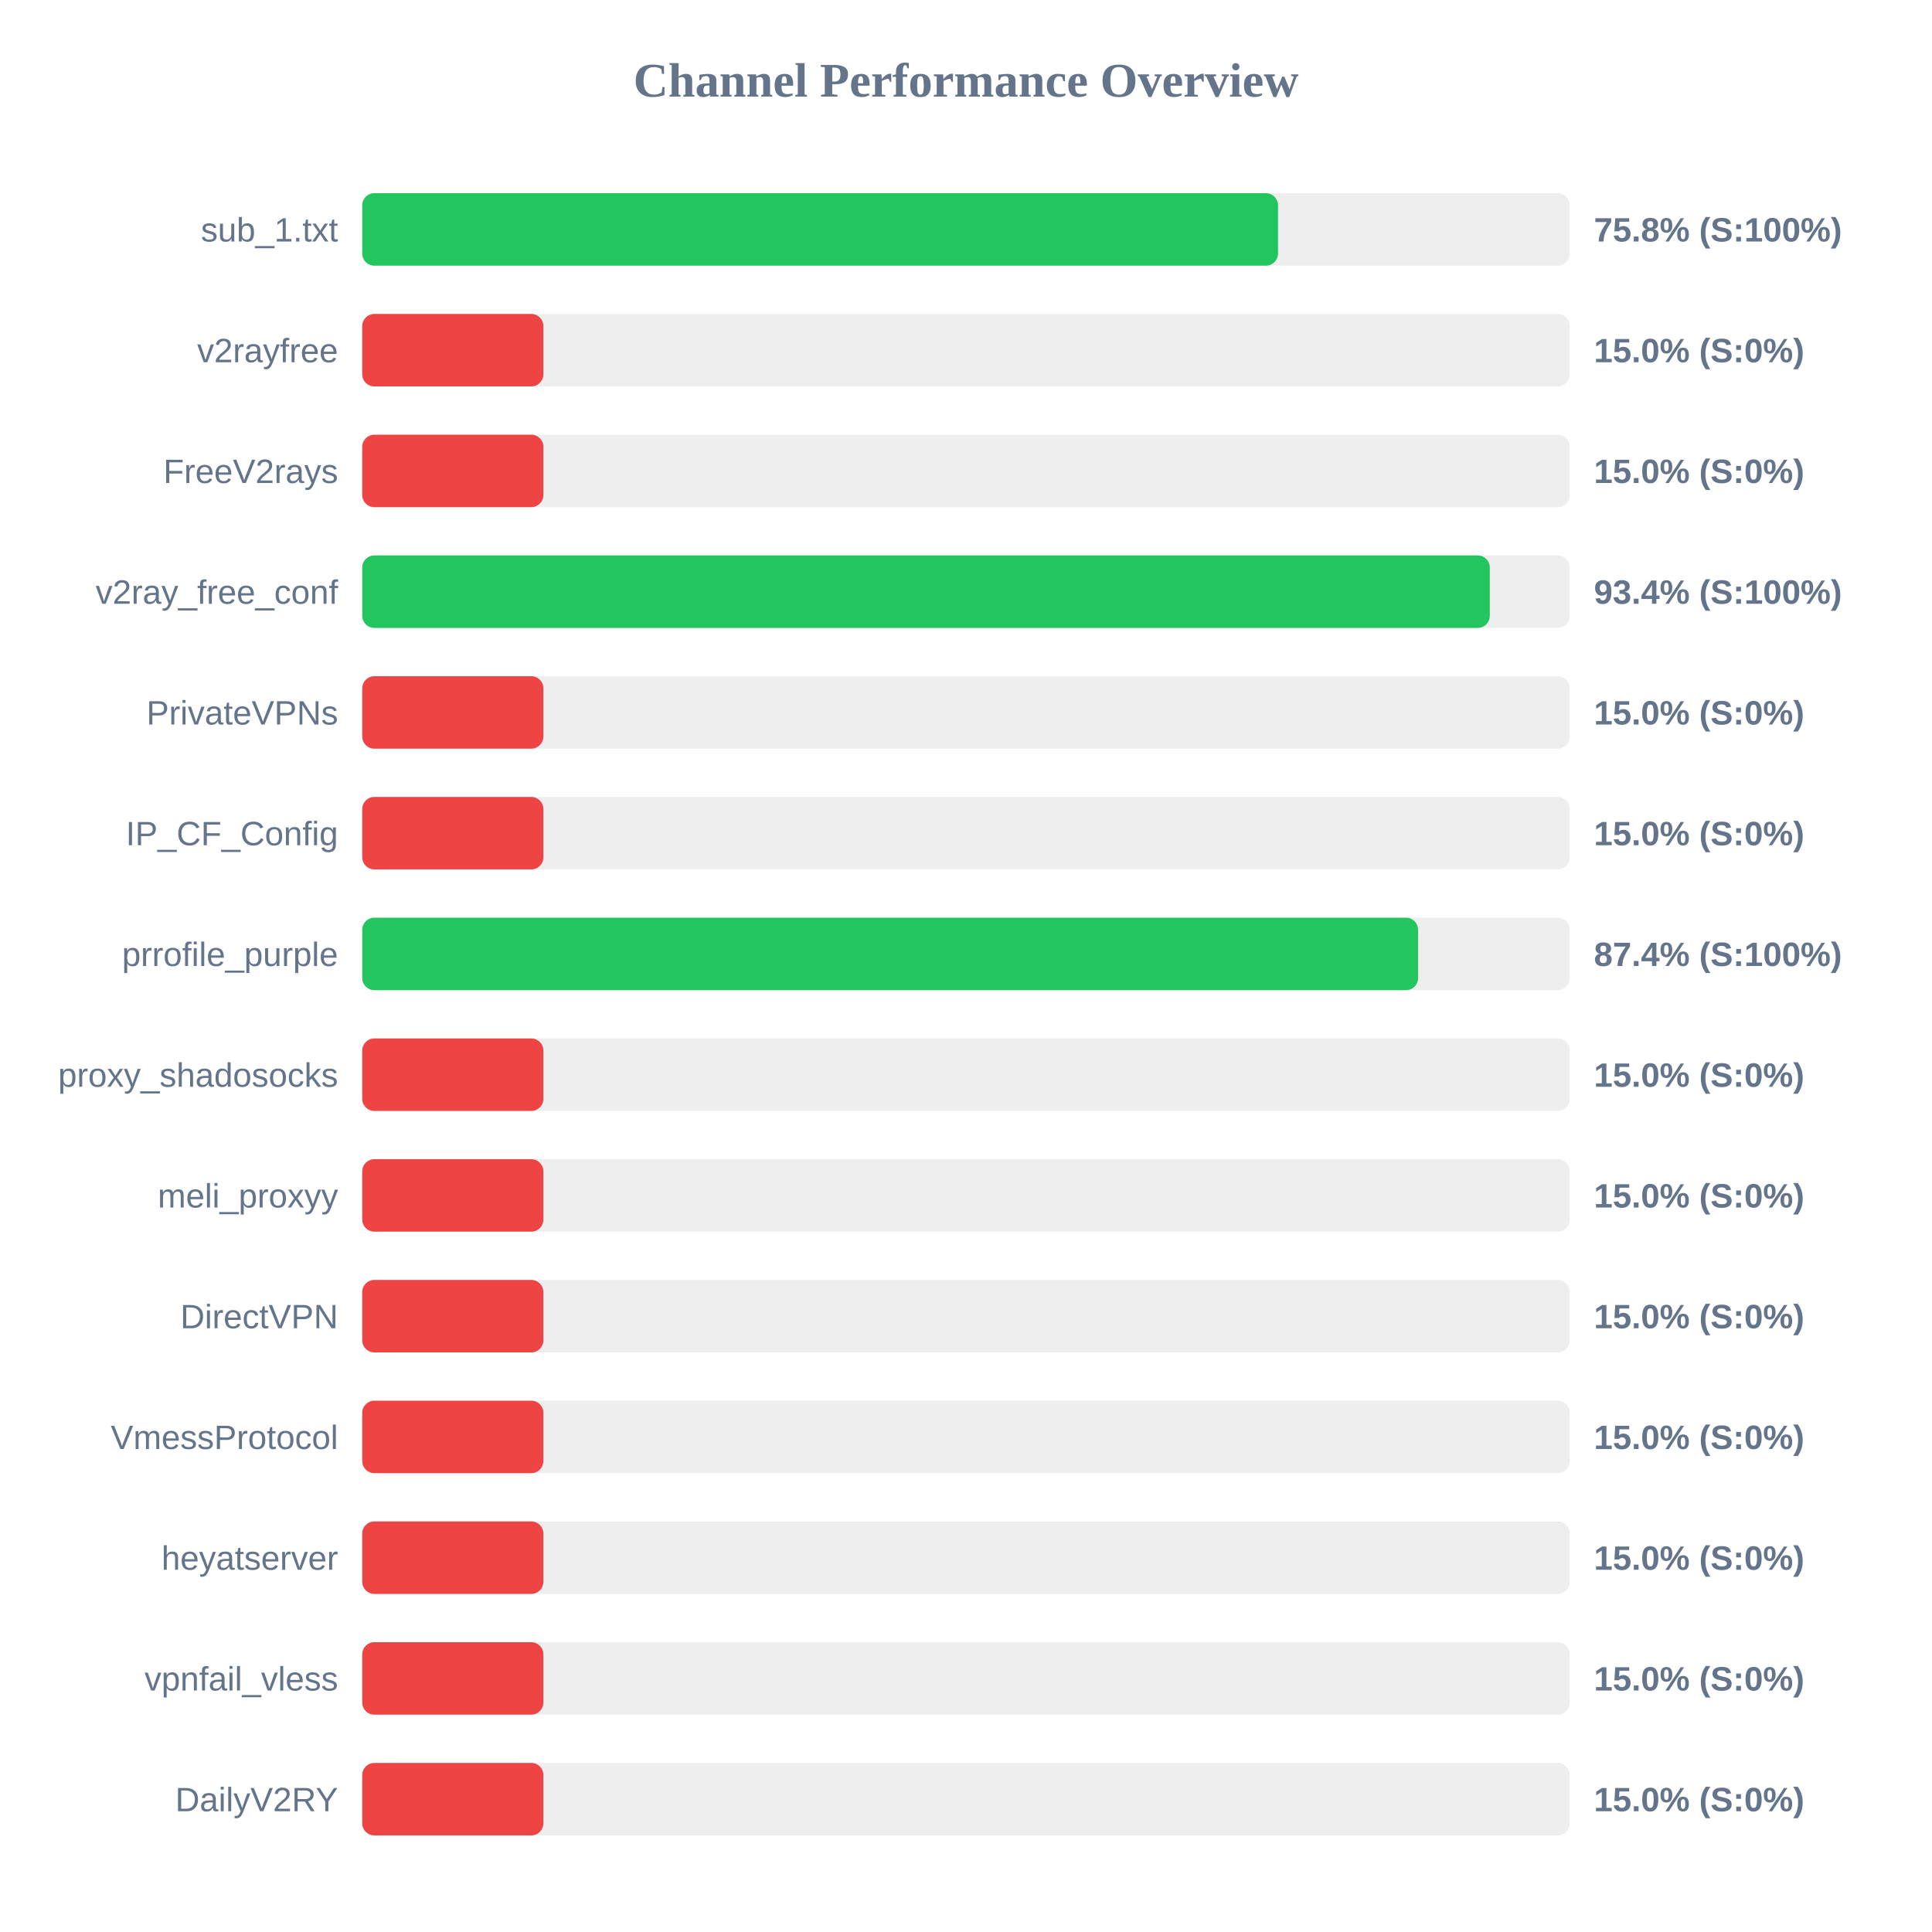
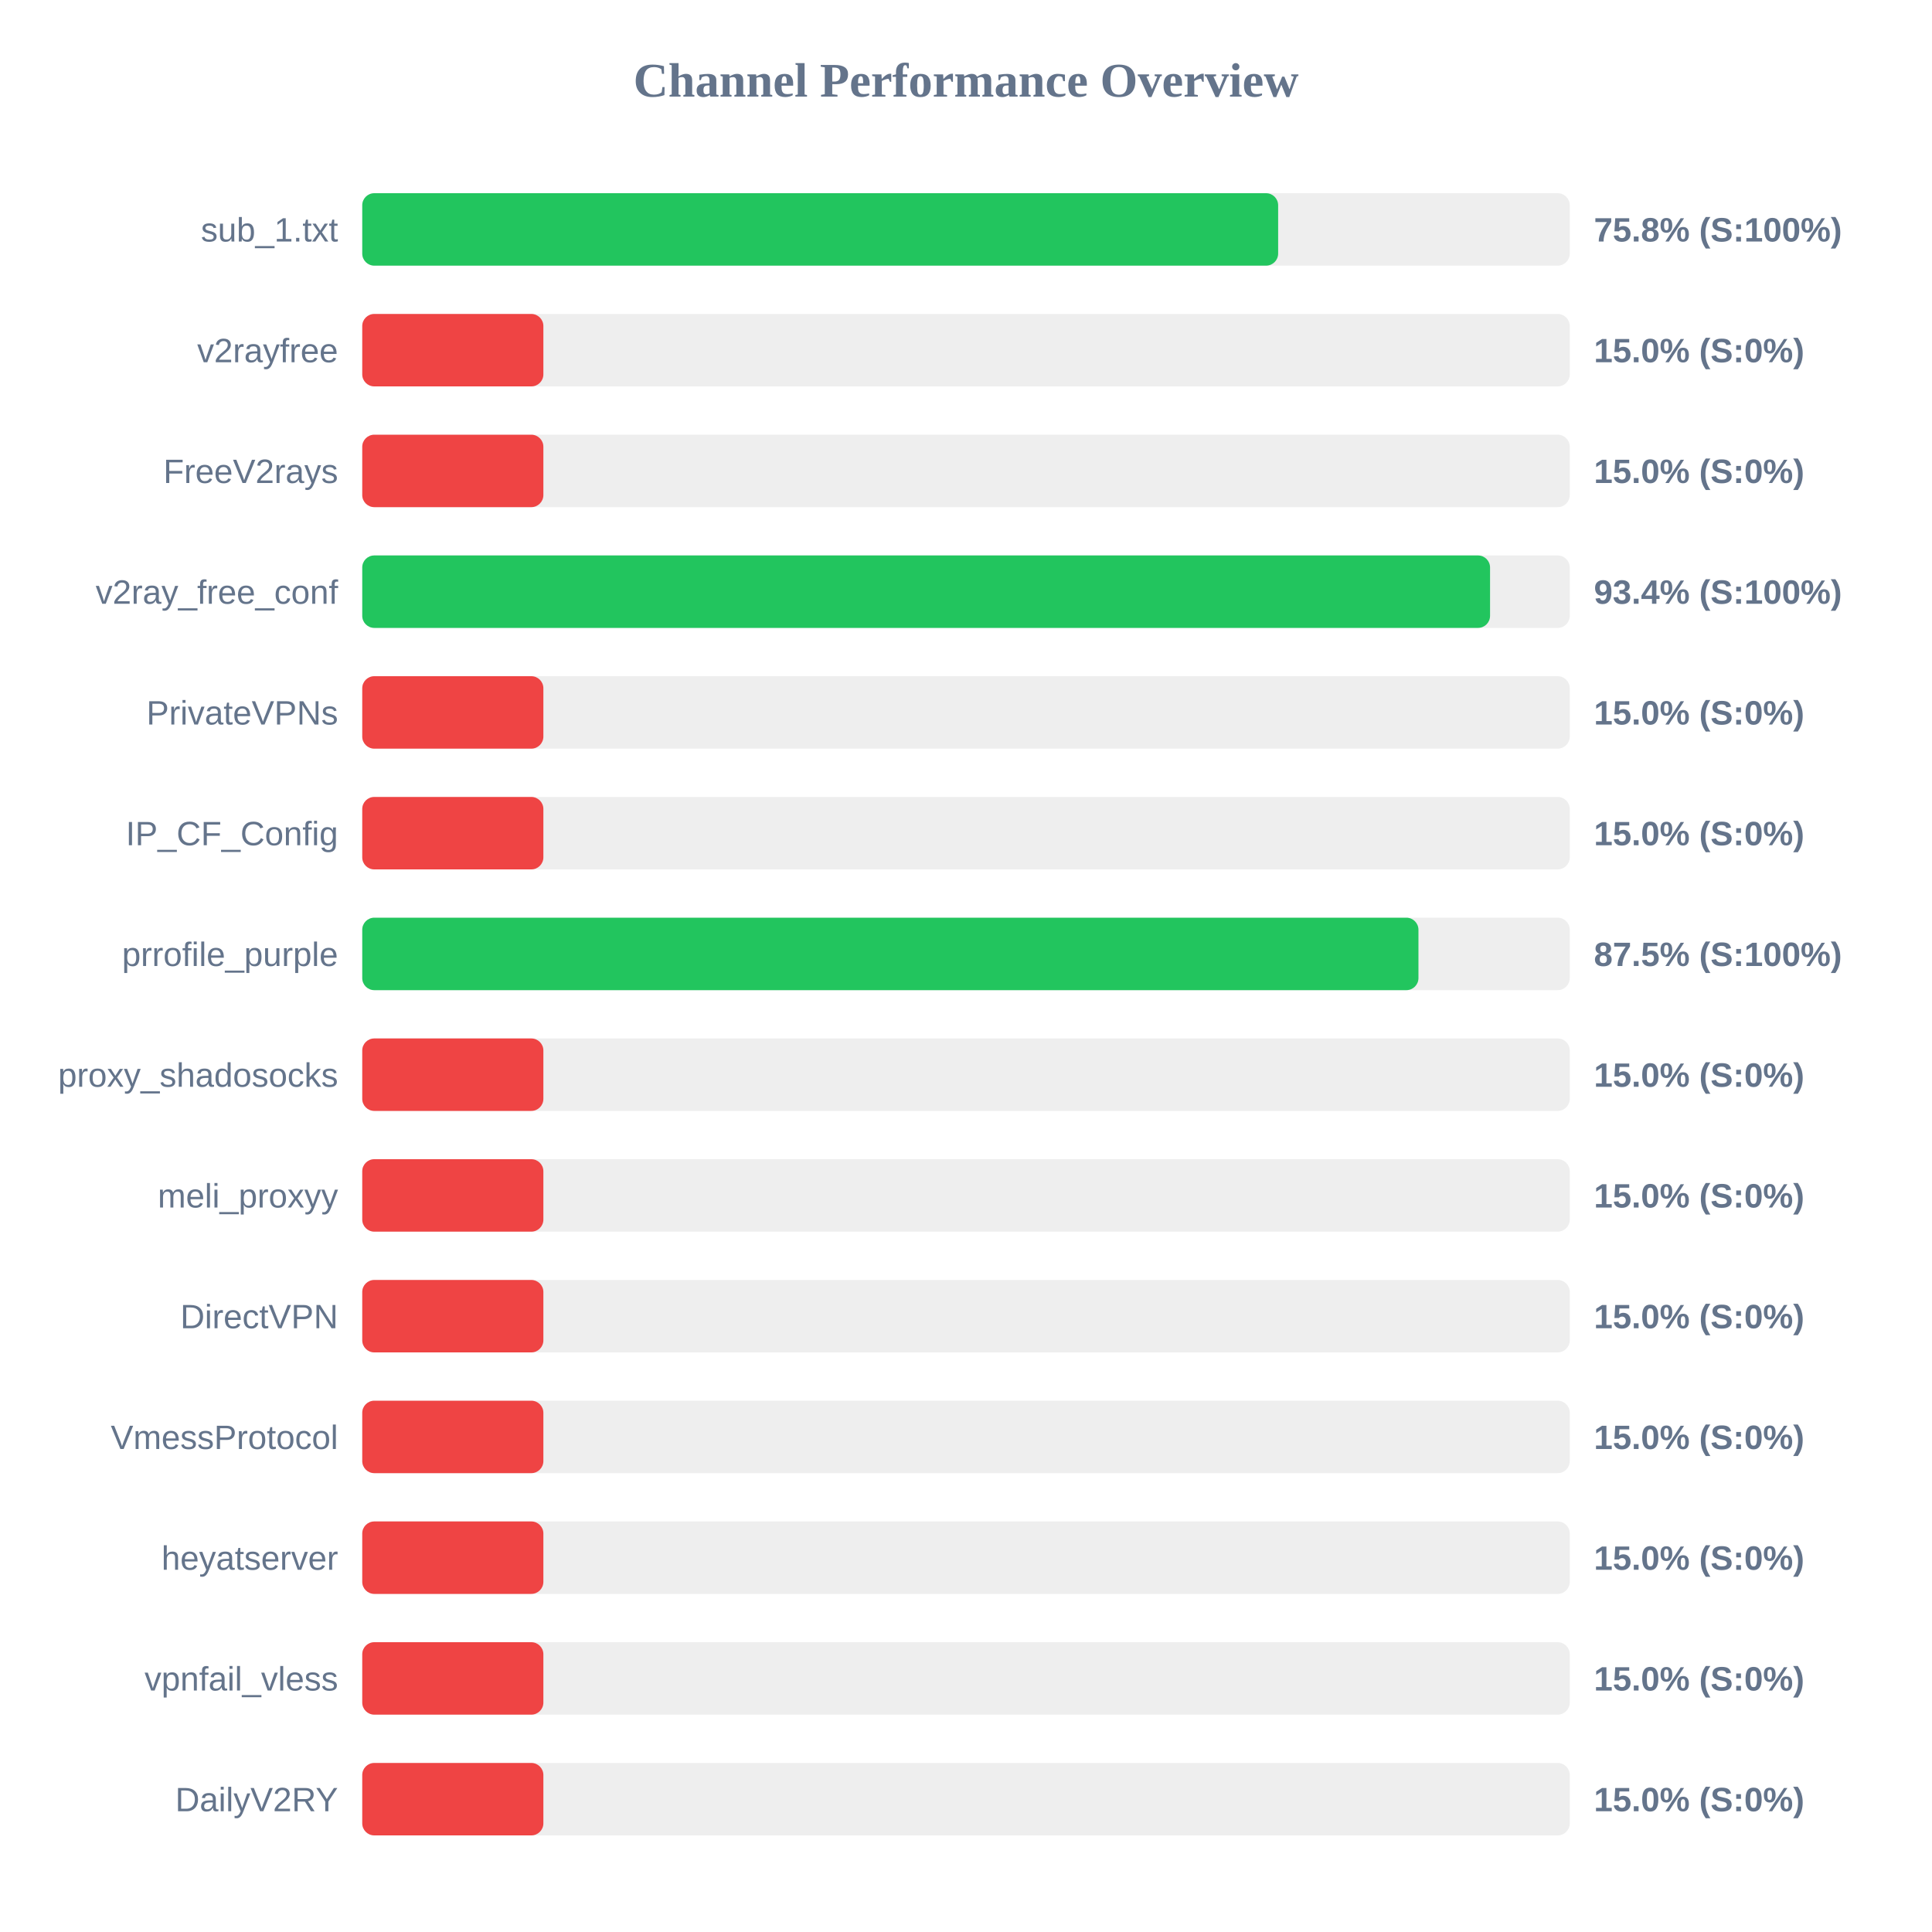
<svg xmlns="http://www.w3.org/2000/svg" width="800" height="800" version="1.1">
  <style>
        .row { font: 14px Arial; fill: #64748b; }
        .score { font: bold 14px Arial; fill: #64748b; }
    </style>
  <text x="400" y="40" text-anchor="middle" font-size="20px" font-weight="bold" fill="#64748b">Channel Performance Overview</text>
  <rect x="150" y="80" width="500" height="30" fill="#eee" rx="5" />
-   <rect x="150" y="80" width="379.2" height="30" fill="#22c55e" rx="5" />
+   <rect x="150" y="80" width="379.25" height="30" fill="#22c55e" rx="5" />
  <text x="140" y="100" text-anchor="end" class="row">sub_1.txt</text>
  <text x="660" y="100" text-anchor="start" class="score">75.8% (S:100%)</text>
  <rect x="150" y="130" width="500" height="30" fill="#eee" rx="5" />
  <rect x="150" y="130" width="75.0" height="30" fill="#ef4444" rx="5" />
  <text x="140" y="150" text-anchor="end" class="row">v2rayfree</text>
  <text x="660" y="150" text-anchor="start" class="score">15.0% (S:0%)</text>
  <rect x="150" y="180" width="500" height="30" fill="#eee" rx="5" />
  <rect x="150" y="180" width="75.0" height="30" fill="#ef4444" rx="5" />
  <text x="140" y="200" text-anchor="end" class="row">FreeV2rays</text>
  <text x="660" y="200" text-anchor="start" class="score">15.0% (S:0%)</text>
  <rect x="150" y="230" width="500" height="30" fill="#eee" rx="5" />
-   <rect x="150" y="230" width="466.9" height="30" fill="#22c55e" rx="5" />
+   <rect x="150" y="230" width="467.0" height="30" fill="#22c55e" rx="5" />
  <text x="140" y="250" text-anchor="end" class="row">v2ray_free_conf</text>
  <text x="660" y="250" text-anchor="start" class="score">93.4% (S:100%)</text>
  <rect x="150" y="280" width="500" height="30" fill="#eee" rx="5" />
  <rect x="150" y="280" width="75.0" height="30" fill="#ef4444" rx="5" />
  <text x="140" y="300" text-anchor="end" class="row">PrivateVPNs</text>
  <text x="660" y="300" text-anchor="start" class="score">15.0% (S:0%)</text>
  <rect x="150" y="330" width="500" height="30" fill="#eee" rx="5" />
  <rect x="150" y="330" width="75.0" height="30" fill="#ef4444" rx="5" />
  <text x="140" y="350" text-anchor="end" class="row">IP_CF_Config</text>
  <text x="660" y="350" text-anchor="start" class="score">15.0% (S:0%)</text>
  <rect x="150" y="380" width="500" height="30" fill="#eee" rx="5" />
-   <rect x="150" y="380" width="437.2" height="30" fill="#22c55e" rx="5" />
+   <rect x="150" y="380" width="437.35" height="30" fill="#22c55e" rx="5" />
  <text x="140" y="400" text-anchor="end" class="row">prrofile_purple</text>
-   <text x="660" y="400" text-anchor="start" class="score">87.4% (S:100%)</text>
+   <text x="660" y="400" text-anchor="start" class="score">87.5% (S:100%)</text>
  <rect x="150" y="430" width="500" height="30" fill="#eee" rx="5" />
  <rect x="150" y="430" width="75.0" height="30" fill="#ef4444" rx="5" />
  <text x="140" y="450" text-anchor="end" class="row">proxy_shadosocks</text>
  <text x="660" y="450" text-anchor="start" class="score">15.0% (S:0%)</text>
  <rect x="150" y="480" width="500" height="30" fill="#eee" rx="5" />
  <rect x="150" y="480" width="75.0" height="30" fill="#ef4444" rx="5" />
  <text x="140" y="500" text-anchor="end" class="row">meli_proxyy</text>
  <text x="660" y="500" text-anchor="start" class="score">15.0% (S:0%)</text>
  <rect x="150" y="530" width="500" height="30" fill="#eee" rx="5" />
  <rect x="150" y="530" width="75.0" height="30" fill="#ef4444" rx="5" />
  <text x="140" y="550" text-anchor="end" class="row">DirectVPN</text>
  <text x="660" y="550" text-anchor="start" class="score">15.0% (S:0%)</text>
  <rect x="150" y="580" width="500" height="30" fill="#eee" rx="5" />
  <rect x="150" y="580" width="75.0" height="30" fill="#ef4444" rx="5" />
  <text x="140" y="600" text-anchor="end" class="row">VmessProtocol</text>
  <text x="660" y="600" text-anchor="start" class="score">15.0% (S:0%)</text>
  <rect x="150" y="630" width="500" height="30" fill="#eee" rx="5" />
  <rect x="150" y="630" width="75.0" height="30" fill="#ef4444" rx="5" />
  <text x="140" y="650" text-anchor="end" class="row">heyatserver</text>
  <text x="660" y="650" text-anchor="start" class="score">15.0% (S:0%)</text>
  <rect x="150" y="680" width="500" height="30" fill="#eee" rx="5" />
  <rect x="150" y="680" width="75.0" height="30" fill="#ef4444" rx="5" />
  <text x="140" y="700" text-anchor="end" class="row">vpnfail_vless</text>
  <text x="660" y="700" text-anchor="start" class="score">15.0% (S:0%)</text>
  <rect x="150" y="730" width="500" height="30" fill="#eee" rx="5" />
  <rect x="150" y="730" width="75.0" height="30" fill="#ef4444" rx="5" />
  <text x="140" y="750" text-anchor="end" class="row">DailyV2RY</text>
  <text x="660" y="750" text-anchor="start" class="score">15.0% (S:0%)</text>
</svg>
